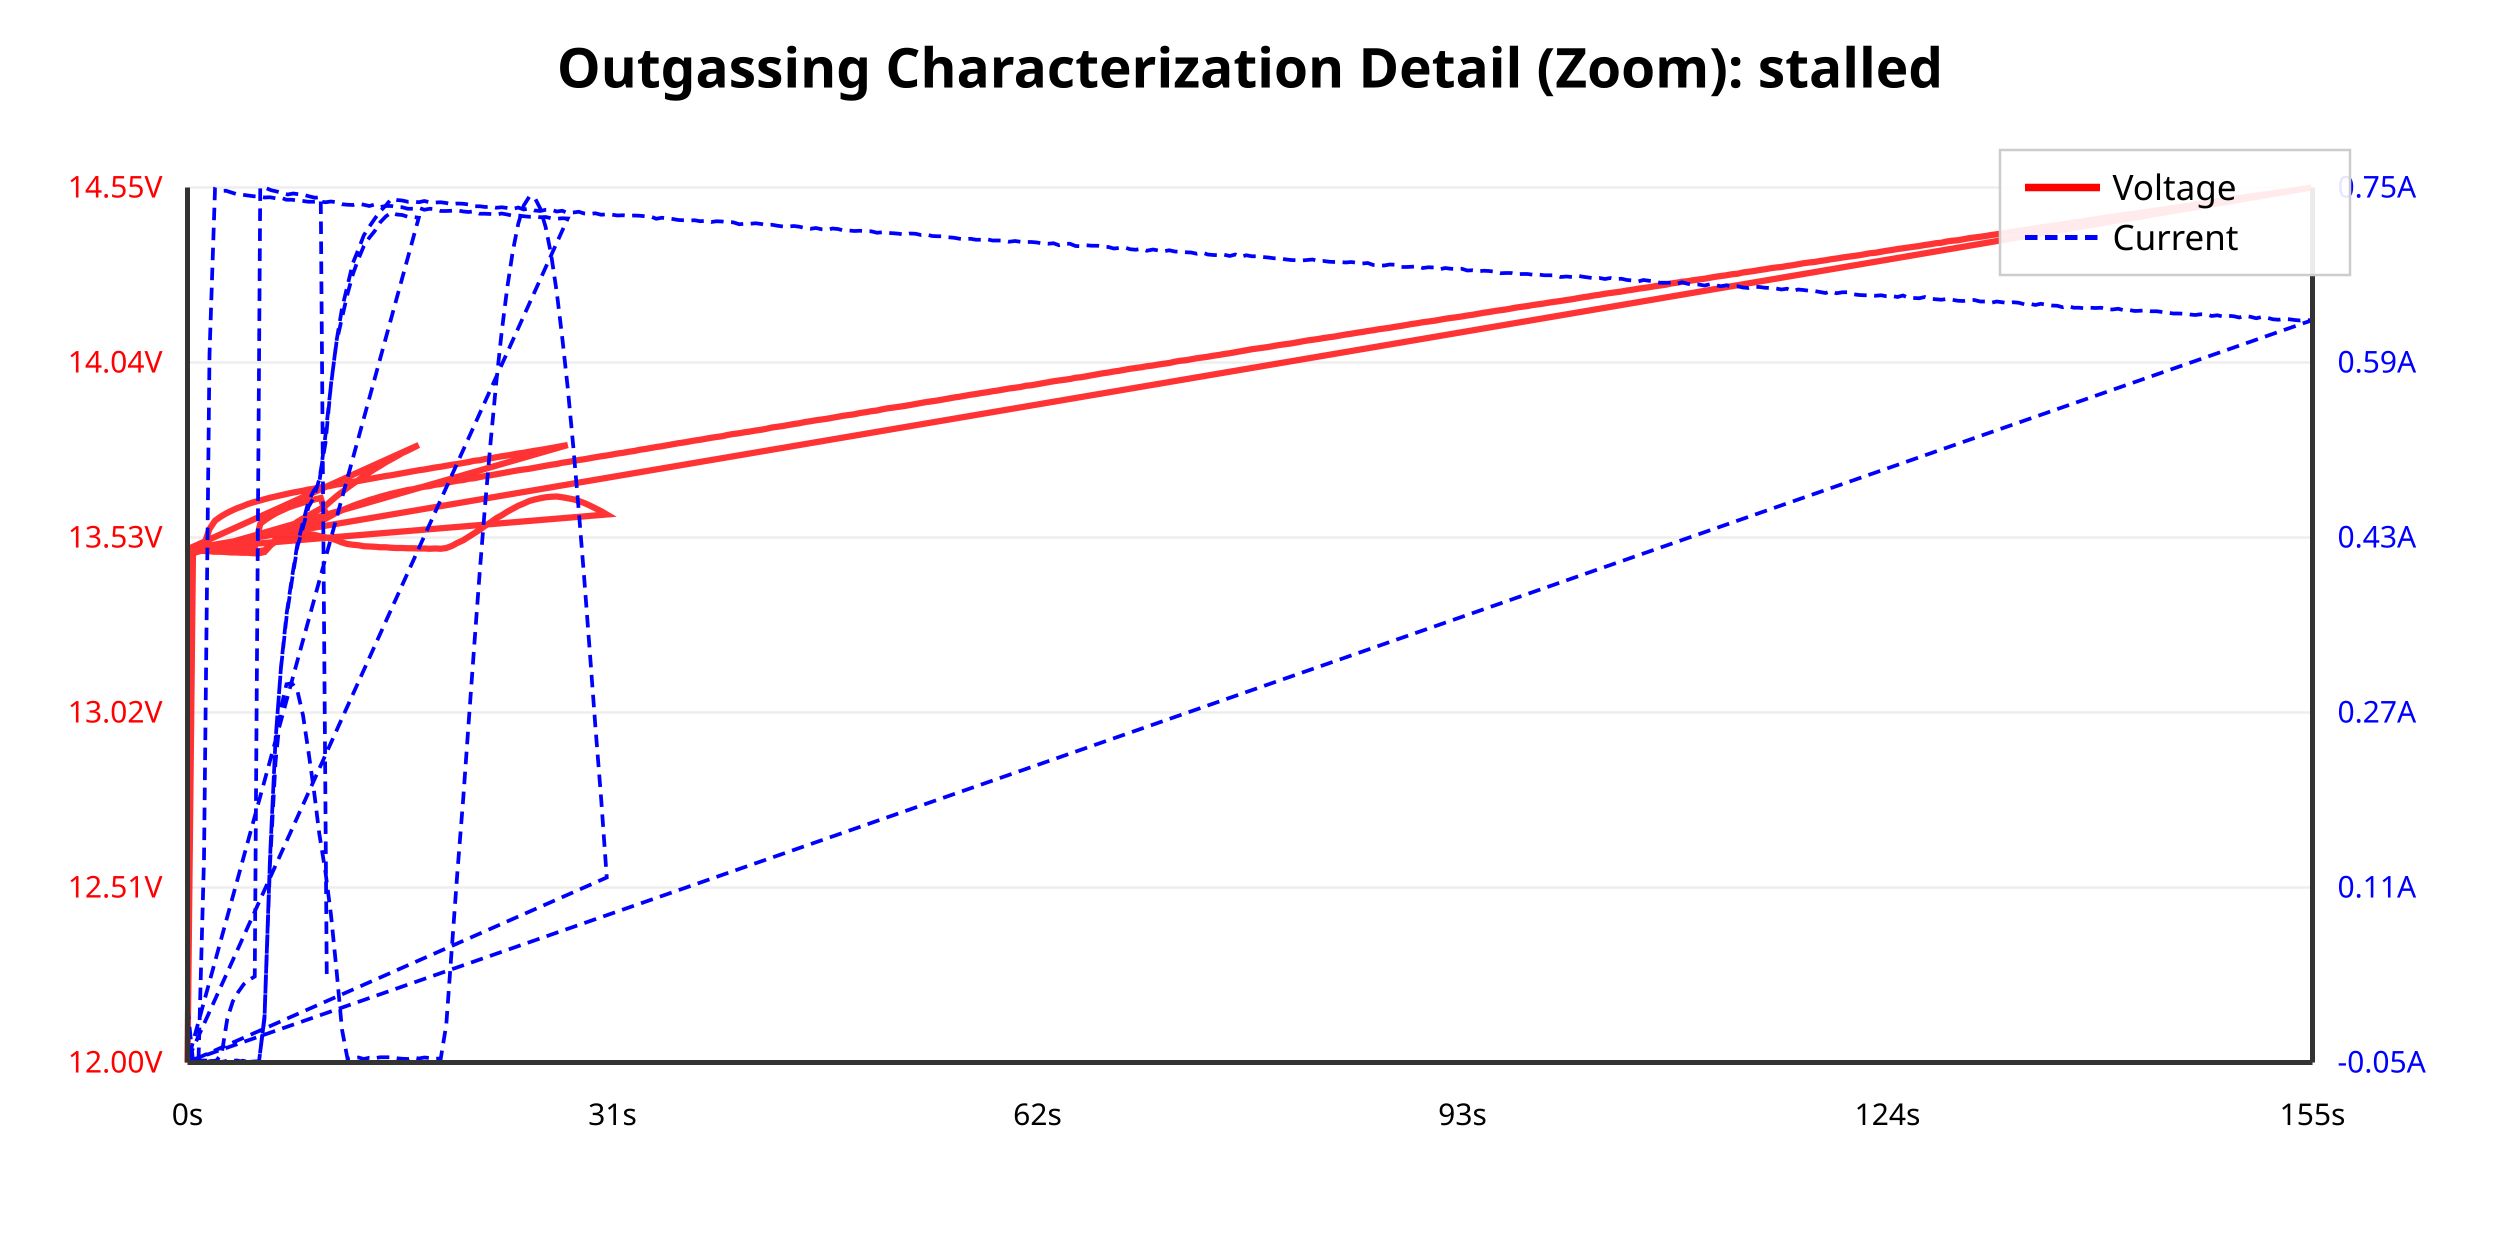
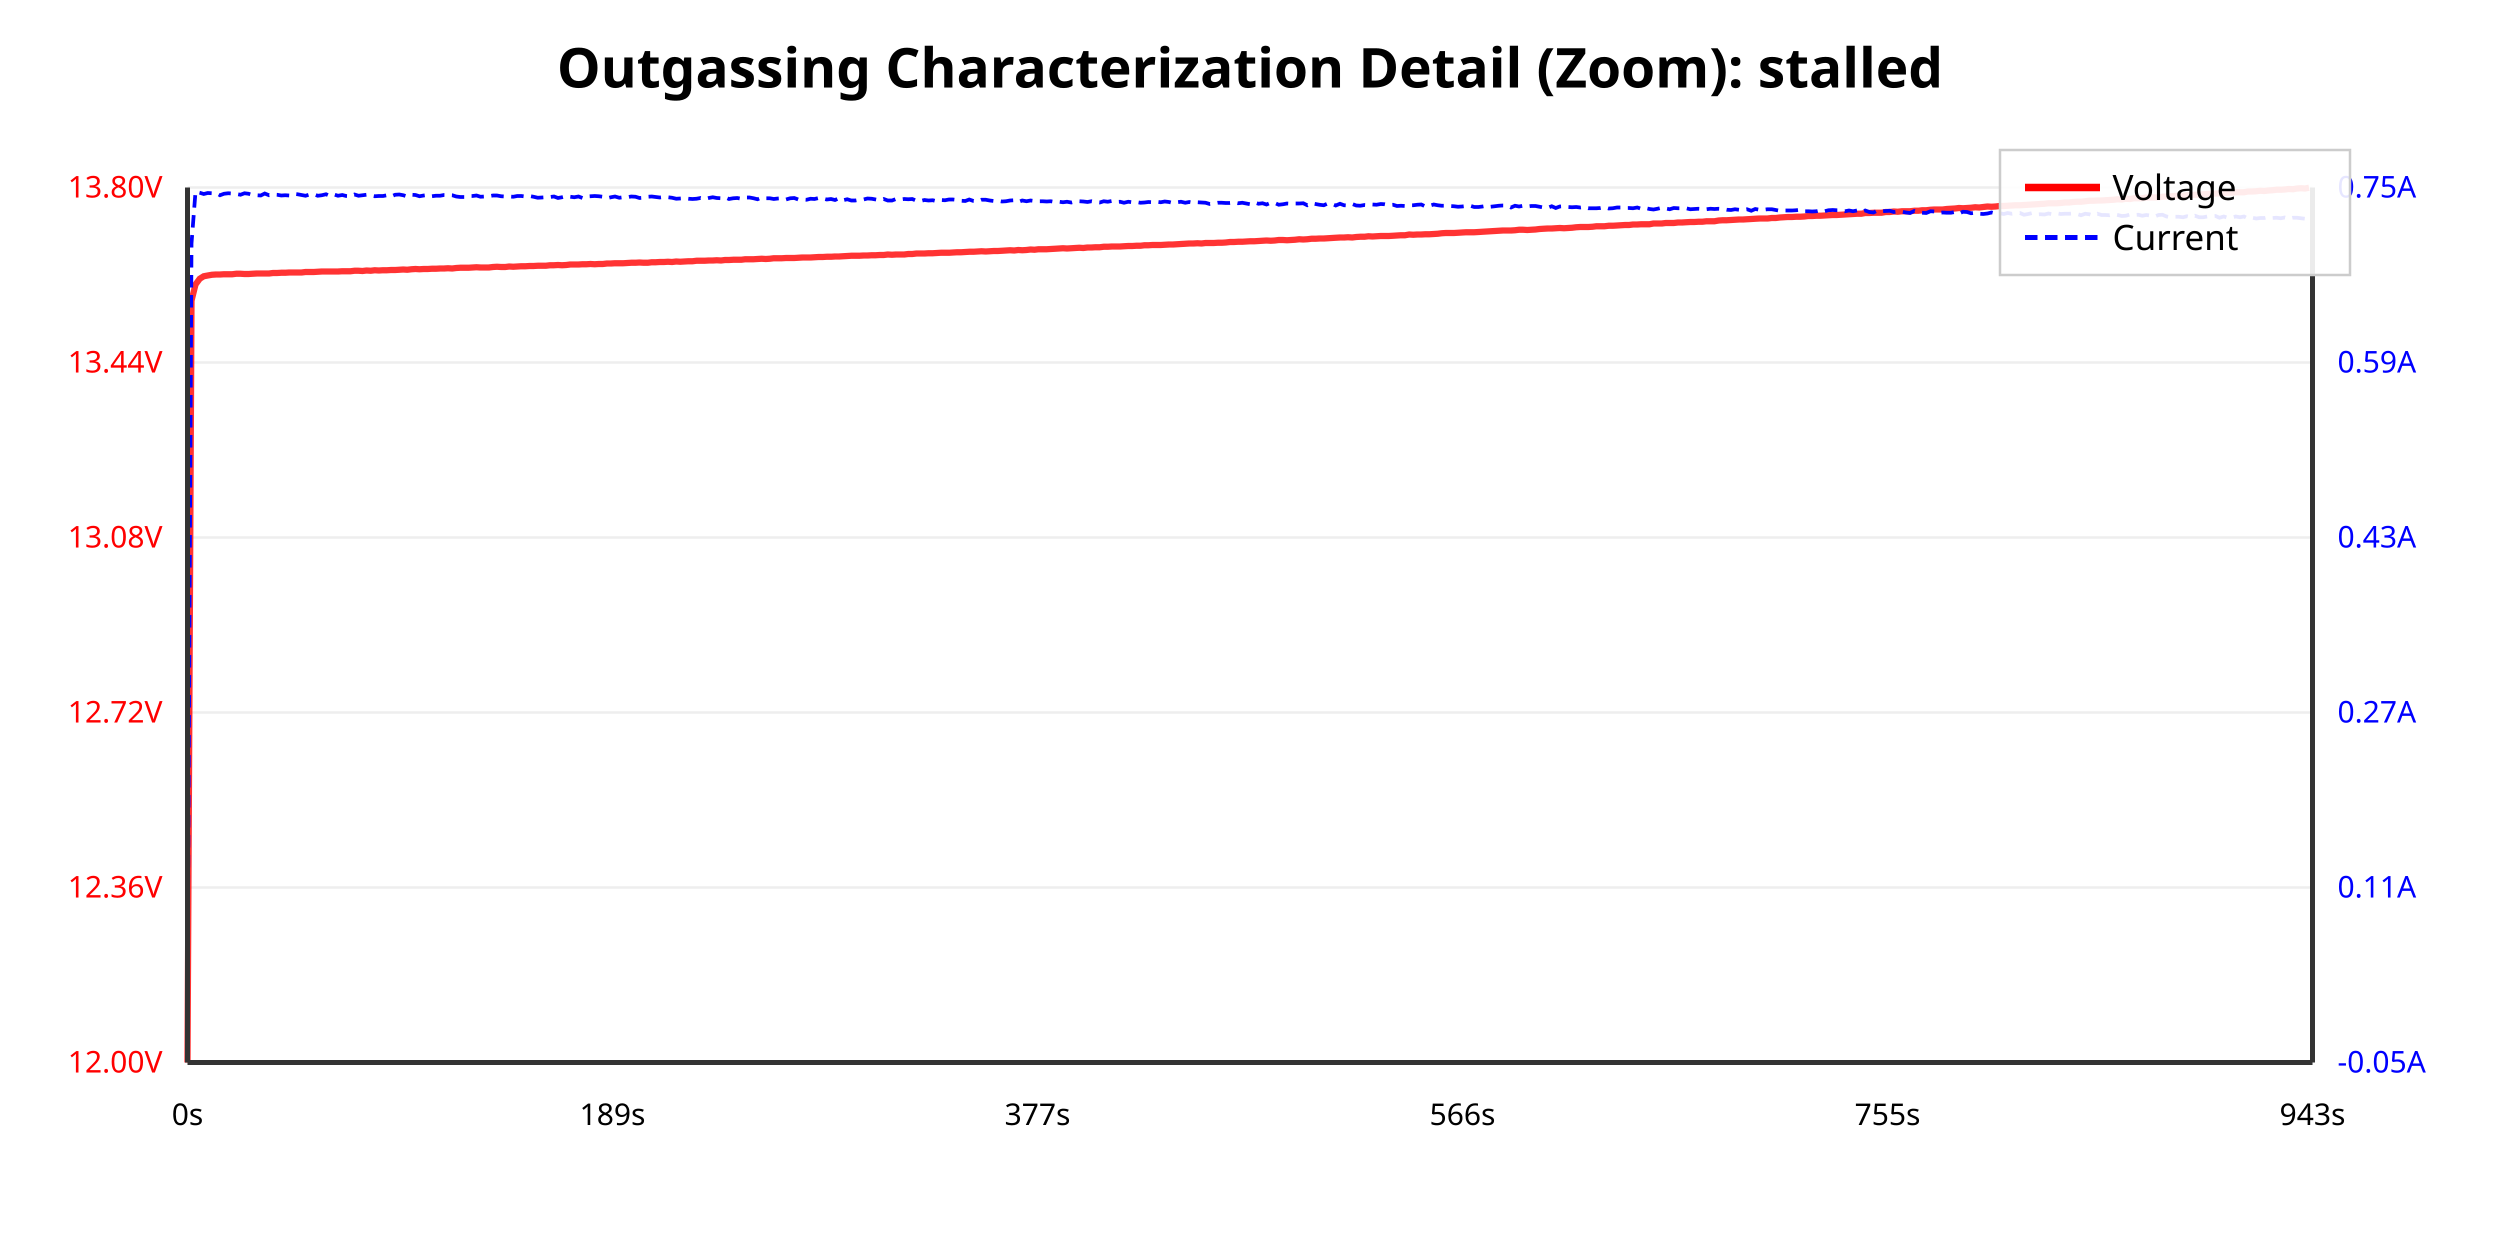
<svg xmlns="http://www.w3.org/2000/svg" viewBox="0 0 1000 500">
  <rect width="100%" height="100%" fill="#ffffff" />
  <text x="500.0" y="35" text-anchor="middle" font-family="sans-serif" font-size="22" font-weight="bold">Outgassing Characterization Detail (Zoom): stalled</text>
  <line x1="75" y1="425.0" x2="925" y2="425.0" stroke="#eee" stroke-width="1" />
  <text x="65" y="429.0" text-anchor="end" font-family="sans-serif" font-size="12" fill="red">12.00V</text>
-   <line x1="75" y1="355" x2="925" y2="355" stroke="#eee" stroke-width="1" />
-   <text x="65" y="359" text-anchor="end" font-family="sans-serif" font-size="12" fill="red">12.51V</text>
-   <line x1="75" y1="285" x2="925" y2="285" stroke="#eee" stroke-width="1" />
-   <text x="65" y="289" text-anchor="end" font-family="sans-serif" font-size="12" fill="red">13.02V</text>
-   <line x1="75" y1="215" x2="925" y2="215" stroke="#eee" stroke-width="1" />
-   <text x="65" y="219" text-anchor="end" font-family="sans-serif" font-size="12" fill="red">13.53V</text>
-   <line x1="75" y1="145" x2="925" y2="145" stroke="#eee" stroke-width="1" />
-   <text x="65" y="149" text-anchor="end" font-family="sans-serif" font-size="12" fill="red">14.04V</text>
+   <line x1="75" y1="355.0" x2="925" y2="355.0" stroke="#eee" stroke-width="1" />
+   <text x="65" y="359.0" text-anchor="end" font-family="sans-serif" font-size="12" fill="red">12.36V</text>
+   <line x1="75" y1="285.0" x2="925" y2="285.0" stroke="#eee" stroke-width="1" />
+   <text x="65" y="289.0" text-anchor="end" font-family="sans-serif" font-size="12" fill="red">12.72V</text>
+   <line x1="75" y1="215.0" x2="925" y2="215.0" stroke="#eee" stroke-width="1" />
+   <text x="65" y="219.0" text-anchor="end" font-family="sans-serif" font-size="12" fill="red">13.08V</text>
+   <line x1="75" y1="145.0" x2="925" y2="145.0" stroke="#eee" stroke-width="1" />
+   <text x="65" y="149.0" text-anchor="end" font-family="sans-serif" font-size="12" fill="red">13.44V</text>
  <line x1="75" y1="75.0" x2="925" y2="75.0" stroke="#eee" stroke-width="1" />
-   <text x="65" y="79.0" text-anchor="end" font-family="sans-serif" font-size="12" fill="red">14.55V</text>
+   <text x="65" y="79.0" text-anchor="end" font-family="sans-serif" font-size="12" fill="red">13.80V</text>
  <text x="935" y="429.0" text-anchor="start" font-family="sans-serif" font-size="12" fill="blue">-0.05A</text>
  <text x="935" y="359.0" text-anchor="start" font-family="sans-serif" font-size="12" fill="blue">0.11A</text>
  <text x="935" y="289.0" text-anchor="start" font-family="sans-serif" font-size="12" fill="blue">0.27A</text>
  <text x="935" y="219" text-anchor="start" font-family="sans-serif" font-size="12" fill="blue">0.43A</text>
  <text x="935" y="149.0" text-anchor="start" font-family="sans-serif" font-size="12" fill="blue">0.59A</text>
-   <text x="935" y="79.0" text-anchor="start" font-family="sans-serif" font-size="12" fill="blue">0.75A</text>
-   <polyline points="75.0,425.0 77.2,219.8 79.4,219.9 81.6,217.9 83.8,211.6 86.0,208.3 88.2,206.7 90.4,205.4 92.6,204.3 94.8,203.3 97.0,202.5 99.2,201.6 101.4,200.9 103.6,200.3 105.8,199.7 108.0,199.1 110.2,198.6 112.4,198.1 114.6,197.6 116.8,197.1 119.0,196.7 121.2,196.3 123.4,195.8 125.5,195.5 127.7,195.0 130.2,194.7 132.4,194.3 134.6,193.8 136.8,193.5 139.0,193.1 141.2,192.7 143.4,192.4 145.5,192.0 147.7,191.6 149.9,191.2 152.1,190.8 154.3,190.4 156.5,190.1 158.7,189.7 160.9,189.3 163.1,188.9 165.3,188.5 167.5,188.1 169.7,187.8 171.9,187.4 174.1,187.0 176.3,186.7 178.5,186.3 180.7,185.9 182.9,185.6 185.3,185.2 187.5,184.8 189.7,184.3 191.9,184.1 194.1,183.6 196.3,183.3 198.5,182.9 200.7,182.5 202.9,182.2 205.1,181.8 207.3,181.4 209.5,181.1 211.7,180.7 213.9,180.3 216.1,180.0 218.3,179.6 220.5,179.2 222.7,178.8 224.9,178.4 227.1,178.0 75.0,221.9 77.2,220.0 79.4,220.3 81.6,220.4 83.8,220.5 86.0,220.7 88.2,220.7 90.4,220.8 92.6,221.0 94.8,221.0 97.0,221.1 99.2,221.1 101.4,221.3 103.6,221.3 105.8,220.8 108.0,218.4 110.2,215.8 112.4,213.6 114.6,211.9 116.8,210.3 119.0,208.7 121.2,207.4 123.4,206.2 125.5,205.0 127.7,203.8 130.2,202.3 132.4,200.4 134.6,198.5 136.8,196.8 139.0,195.1 141.2,193.5 143.4,192.0 145.5,190.4 147.7,189.0 149.9,187.6 152.1,186.3 154.3,184.9 156.5,183.7 158.7,182.5 160.9,181.2 163.1,180.2 165.3,179.1 167.5,178.0 75.0,219.7 77.2,219.8 79.4,219.9 81.6,220.0 83.8,220.1 86.0,220.2 88.2,220.2 90.4,220.3 92.6,220.4 94.8,220.3 97.0,220.5 99.2,220.5 101.4,220.5 103.6,220.5 105.8,220.1 108.0,218.2 110.2,216.4 112.4,215.0 114.6,213.8 116.8,212.7 119.0,211.6 121.2,210.7 123.4,209.8 125.5,209.1 127.7,208.5 130.2,207.5 132.4,206.3 134.6,205.1 136.8,204.1 139.0,203.2 141.2,202.3 143.4,201.5 145.5,200.8 147.7,200.0 149.9,199.4 152.1,198.7 154.3,198.1 156.5,197.5 158.7,197.0 160.9,196.5 163.1,196.0 165.3,195.7 167.5,195.1 169.7,194.7 171.9,194.4 174.1,193.9 176.3,193.6 178.5,193.2 180.7,192.7 182.9,192.3 185.3,192.0 187.5,191.5 189.7,191.3 191.9,190.8 194.1,190.4 196.3,190.1 198.5,189.7 200.7,189.3 202.9,188.9 205.1,188.5 207.3,188.1 209.5,187.8 211.7,187.5 213.9,187.1 216.1,186.7 218.3,186.3 220.5,185.9 222.7,185.6 224.9,185.1 227.1,184.8 229.3,184.4 231.5,184.0 233.7,183.7 235.9,183.3 238.1,182.9 240.5,182.5 242.7,182.2 244.9,181.8 247.1,181.4 249.3,181.1 251.5,180.7 253.7,180.4 255.9,179.9 258.1,179.6 260.3,179.2 262.5,178.8 264.7,178.5 266.9,178.1 269.1,177.7 271.3,177.3 273.5,177.0 275.7,176.6 277.9,176.2 280.1,175.9 282.3,175.5 284.5,175.1 286.6,174.8 288.8,174.5 291.0,174.0 293.2,173.6 295.7,173.3 297.9,172.9 300.1,172.6 302.3,172.2 304.5,171.9 306.6,171.5 308.8,171.0 311.0,170.7 313.2,170.4 315.4,170.0 317.6,169.6 319.8,169.3 322.0,168.8 324.2,168.5 326.4,168.1 328.6,167.8 330.8,167.5 333.0,167.1 335.2,166.7 337.4,166.3 339.6,166.0 341.8,165.7 344.0,165.2 346.2,164.9 348.4,164.5 350.8,164.2 353.0,163.7 355.2,163.3 357.4,163.0 359.6,162.7 361.8,162.4 364.0,162.0 366.2,161.6 368.4,161.2 370.6,160.8 372.8,160.5 375.0,160.2 377.2,159.8 379.4,159.4 381.6,159.0 383.8,158.7 386.0,158.3 388.2,157.9 390.4,157.6 392.6,157.2 394.8,156.9 397.0,156.5 399.2,156.2 401.4,155.8 403.6,155.4 406.0,155.1 408.2,154.8 410.4,154.3 412.6,154.1 414.8,153.7 417.0,153.3 419.2,152.9 421.4,152.5 423.6,152.2 425.8,151.9 428.0,151.6 430.2,151.1 432.4,150.9 434.6,150.5 436.8,150.1 439.0,149.7 441.2,149.3 443.4,149.0 445.5,148.6 447.7,148.3 449.9,147.9 452.1,147.5 454.3,147.2 456.5,146.9 458.7,146.5 461.2,146.2 463.4,145.8 465.5,145.5 467.7,145.2 469.9,144.7 472.1,144.3 474.3,144.1 476.5,143.7 478.7,143.3 480.9,143.0 483.1,142.7 485.3,142.3 487.5,142.0 489.7,141.6 491.9,141.3 494.1,140.9 496.3,140.5 498.5,140.1 500.7,139.7 502.9,139.4 505.1,139.1 507.3,138.8 509.5,138.4 511.7,138.0 513.9,137.7 516.3,137.4 518.5,137.0 520.7,136.6 522.9,136.2 525.1,135.9 527.3,135.6 529.5,135.2 531.7,134.9 533.9,134.6 536.1,134.2 538.3,133.8 540.5,133.5 542.7,133.1 544.9,132.8 547.1,132.4 549.3,132.1 551.5,131.7 553.7,131.4 555.9,131.1 558.1,130.7 560.3,130.4 562.5,130.0 564.7,129.6 566.9,129.3 569.1,128.9 571.5,128.6 573.7,128.3 575.9,127.9 578.1,127.5 580.3,127.2 582.5,126.9 584.7,126.6 586.9,126.2 589.1,125.9 591.3,125.5 593.5,125.1 595.7,124.8 597.9,124.4 600.1,124.1 602.3,123.8 604.5,123.4 606.6,123.0 608.8,122.7 611.0,122.4 613.2,122.0 615.4,121.7 617.6,121.4 619.8,121.0 622.0,120.7 624.2,120.4 626.6,120.0 628.8,119.7 631.0,119.3 633.2,118.9 635.4,118.6 637.6,118.2 639.8,117.9 642.0,117.5 644.2,117.2 646.4,116.9 648.6,116.6 650.8,116.2 653.0,115.9 655.2,115.5 657.4,115.2 659.6,114.9 661.8,114.5 664.0,114.2 666.2,113.9 668.4,113.4 670.6,113.1 672.8,112.7 675.0,112.5 677.2,112.1 679.4,111.8 681.8,111.5 684.0,111.1 686.2,110.7 688.4,110.4 690.6,110.1 692.8,109.7 695.0,109.5 697.2,109.0 699.4,108.7 701.6,108.4 703.8,108.0 706.0,107.7 708.2,107.3 710.4,107.0 712.6,106.8 714.8,106.4 717.0,106.1 719.2,105.7 721.4,105.3 723.6,105.0 725.8,104.8 728.0,104.4 730.2,104.1 732.4,103.7 734.6,103.4 737.0,103.0 739.2,102.7 741.4,102.4 743.6,102.1 745.8,101.7 748.0,101.3 750.2,101.1 752.4,100.7 754.6,100.3 756.8,100.0 759.0,99.6 761.2,99.3 763.4,99.0 765.5,98.7 767.7,98.4 769.9,98.0 772.1,97.7 774.3,97.3 776.5,97.1 778.7,96.6 780.9,96.3 783.1,96.1 785.3,95.7 787.5,95.3 789.7,95.0 792.1,94.7 794.3,94.4 796.5,94.0 798.7,93.7 800.9,93.4 803.1,93.0 805.3,92.7 807.5,92.3 809.7,92.0 811.9,91.7 814.1,91.3 816.3,91.0 818.5,90.7 820.7,90.3 822.9,90.1 825.1,89.8 827.3,89.4 829.5,89.0 831.7,88.8 833.9,88.4 836.1,88.0 838.3,87.7 840.5,87.4 842.7,87.0 844.9,86.7 847.3,86.4 849.5,86.0 851.7,85.7 853.9,85.5 856.1,85.1 858.3,84.8 860.5,84.5 862.7,84.2 864.9,83.9 867.1,83.5 869.3,83.2 871.5,82.8 873.7,82.5 875.9,82.2 878.1,81.8 880.3,81.5 882.5,81.2 884.7,81.0 886.9,80.5 889.1,80.2 891.3,79.9 893.5,79.5 895.7,79.2 897.9,78.9 900.1,78.6 902.5,78.3 904.7,77.9 906.9,77.7 909.1,77.3 911.3,77.0 913.5,76.7 915.7,76.4 917.9,76.1 920.1,75.7 922.3,75.4 924.5,75.0 75.0,219.7 77.2,219.7 79.4,219.9 81.6,220.0 83.8,220.1 86.0,220.1 88.2,220.2 90.4,220.3 92.6,220.3 94.8,220.3 97.0,220.3 99.2,220.4 101.4,220.5 103.6,220.5 105.8,220.1 108.0,218.2 110.2,216.7 112.4,215.5 114.6,214.7 116.8,214.1 119.0,213.8 121.2,213.6 123.4,213.8 125.5,213.9 127.7,214.4 130.2,214.9 132.4,215.4 134.6,216.1 136.8,217.0 139.0,217.6 141.2,217.9 143.4,218.1 145.5,218.5 147.7,218.6 149.9,218.7 152.1,218.9 154.3,218.9 156.5,219.1 158.7,219.2 160.9,219.2 163.1,219.3 165.3,219.3 167.5,219.4 169.7,219.4 171.9,219.5 174.1,219.4 176.3,219.5 178.5,219.2 180.7,218.4 182.9,217.2 185.3,216.1 187.5,214.7 189.7,213.3 191.9,211.9 194.1,210.3 196.3,208.9 198.5,207.3 200.7,206.1 202.9,204.7 205.1,203.5 207.3,202.3 209.5,201.4 211.7,200.4 213.9,199.8 216.1,199.3 218.3,198.9 220.5,198.7 222.7,198.6 224.9,198.9 227.1,199.3 229.3,199.7 231.5,200.4 233.7,201.2 235.9,202.2 238.1,203.3 240.5,204.5 242.7,205.8 75.5,219.7 77.7,219.9 79.9,219.9 82.1,220.0 84.3,220.0 86.5,220.1 88.7,220.1 90.9,219.7 93.1,219.6 95.3,219.3 97.5,219.1 99.7,219.1 101.9,219.0 104.1,209.5 106.3,207.8 108.5,206.4 110.7,205.1 112.9,204.1 115.1,203.1 117.3,202.3 119.5,201.6 121.7,200.9 123.9,200.3 126.1,199.7 128.3,199.2 130.7,206.9" fill="none" stroke="red" stroke-width="2.5" opacity="0.8" />
-   <polyline points="75.0,402.8 77.2,424.3 79.4,424.2 81.6,343.4 83.8,141.9 86.0,75.7 88.2,76.4 90.4,76.3 92.6,77.0 94.8,77.7 97.0,77.9 99.2,78.2 101.4,78.5 103.6,78.6 105.8,79.0 108.0,78.9 110.2,79.3 112.4,79.1 114.6,79.9 116.8,79.9 119.0,80.2 121.2,80.4 123.4,80.7 125.5,80.7 127.7,80.6 130.2,80.9 132.4,80.6 134.6,80.9 136.8,81.7 139.0,81.9 141.2,82.0 143.4,81.5 145.5,81.9 147.7,82.4 149.9,81.8 152.1,82.8 154.3,82.4 156.5,82.4 158.7,82.8 160.9,82.9 163.1,83.5 165.3,83.5 167.5,83.1 169.7,83.9 171.9,83.5 174.1,83.7 176.3,84.4 178.5,84.4 180.7,84.3 182.9,84.1 185.3,84.6 187.5,84.8 189.7,84.5 191.9,85.5 194.1,85.5 196.3,85.6 198.5,85.8 200.7,85.4 202.9,85.8 205.1,86.3 207.3,86.2 209.5,86.5 211.7,86.7 213.9,86.6 216.1,86.9 218.3,86.8 220.5,87.3 222.7,87.5 224.9,87.3 227.1,87.4 75.0,424.2 77.2,424.2 79.4,424.2 81.6,424.3 83.8,424.5 86.0,424.4 88.2,424.8 90.4,424.5 92.6,424.4 94.8,424.9 97.0,424.3 99.2,424.7 101.4,424.6 103.6,424.7 105.8,406.3 108.0,343.2 110.2,296.0 112.4,267.1 114.6,247.0 116.8,232.0 119.0,218.5 121.2,210.9 123.4,202.8 125.5,199.0 127.7,191.8 130.2,177.1 132.4,153.7 134.6,136.9 136.8,127.1 139.0,117.6 141.2,109.5 143.4,103.5 145.5,98.5 147.7,95.1 149.9,92.4 152.1,88.9 154.3,86.6 156.5,85.0 158.7,85.8 160.9,86.0 163.1,86.7 165.3,86.8 167.5,87.1 75.0,424.8 77.2,424.9 79.4,424.2 81.6,424.9 83.8,425.0 86.0,424.3 88.2,424.4 90.4,424.9 92.6,425.0 94.8,424.9 97.0,424.5 99.2,424.8 101.4,424.6 103.6,424.5 105.8,407.2 108.0,343.4 110.2,296.2 112.4,266.7 114.6,245.8 116.8,230.9 119.0,217.4 121.2,209.0 123.4,200.5 125.5,196.3 127.7,193.3 130.2,173.9 132.4,154.0 134.6,136.4 136.8,123.4 139.0,114.2 141.2,105.1 143.4,99.7 145.5,94.2 147.7,90.7 149.9,87.5 152.1,84.5 154.3,82.2 156.5,79.6 158.7,80.0 160.9,80.2 163.1,80.7 165.3,80.6 167.5,80.9 169.7,80.4 171.9,80.9 174.1,81.0 176.3,80.9 178.5,81.2 180.7,81.7 182.9,81.4 185.3,81.5 187.5,81.8 189.7,82.5 191.9,82.5 194.1,82.8 196.3,82.6 198.5,83.1 200.7,82.9 202.9,83.2 205.1,83.6 207.3,83.0 209.5,83.8 211.7,83.4 213.9,84.2 216.1,84.4 218.3,83.9 220.5,83.9 222.7,84.6 224.9,84.3 227.1,85.2 229.3,85.0 231.5,84.7 233.7,85.4 235.9,85.6 238.1,85.3 240.5,85.9 242.7,85.7 244.9,85.9 247.1,86.2 249.3,86.1 251.5,86.4 253.7,86.2 255.9,86.3 258.1,86.5 260.3,86.6 262.5,87.5 264.7,87.1 266.9,87.3 269.1,87.6 271.3,88.0 273.5,88.1 275.7,88.2 277.9,88.1 280.1,88.5 282.3,88.3 284.5,88.8 286.6,88.5 288.8,88.6 291.0,88.9 293.2,88.9 295.7,89.7 297.9,89.5 300.1,89.5 302.3,89.3 304.5,89.6 306.6,90.0 308.8,89.9 311.0,90.3 313.2,90.6 315.4,90.6 317.6,90.4 319.8,90.7 322.0,91.2 324.2,91.5 326.4,91.2 328.6,91.7 330.8,91.9 333.0,91.4 335.2,91.6 337.4,92.2 339.6,92.2 341.8,92.4 344.0,92.3 346.2,92.5 348.4,92.5 350.8,93.1 353.0,92.9 355.2,93.2 357.4,93.3 359.6,93.5 361.8,93.9 364.0,93.4 366.2,93.5 368.4,94.0 370.6,93.8 372.8,94.4 375.0,94.5 377.2,94.5 379.4,94.9 381.6,95.1 383.8,95.5 386.0,95.7 388.2,95.5 390.4,95.9 392.6,95.9 394.8,95.7 397.0,96.2 399.2,96.2 401.4,96.2 403.6,96.7 406.0,96.4 408.2,96.7 410.4,96.8 412.6,96.8 414.8,97.0 417.0,97.4 419.2,97.5 421.4,97.3 423.6,98.1 425.8,97.5 428.0,97.5 430.2,98.4 432.4,98.5 434.6,98.1 436.8,98.3 439.0,98.3 441.2,98.7 443.4,98.8 445.5,99.4 447.7,99.2 449.9,99.0 452.1,99.7 454.3,99.9 456.5,99.5 458.7,100.3 461.2,99.8 463.4,100.2 465.5,100.5 467.7,100.1 469.9,100.6 472.1,100.7 474.3,100.9 476.5,101.0 478.7,101.5 480.9,101.0 483.1,101.8 485.3,102.0 487.5,102.1 489.7,101.9 491.9,102.4 494.1,101.8 496.3,102.7 498.5,102.1 500.7,102.5 502.9,102.5 505.1,102.8 507.3,103.0 509.5,103.3 511.7,103.3 513.9,103.7 516.3,104.0 518.5,104.1 520.7,104.2 522.9,104.0 525.1,103.8 527.3,104.5 529.5,104.4 531.7,104.7 533.9,104.8 536.1,104.8 538.3,105.0 540.5,104.8 542.7,105.1 544.9,105.4 547.1,105.2 549.3,106.0 551.5,106.2 553.7,106.2 555.9,105.8 558.1,105.9 560.3,106.8 562.5,106.8 564.7,106.7 566.9,106.5 569.1,107.2 571.5,106.9 573.7,107.0 575.9,107.7 578.1,107.2 580.3,107.5 582.5,107.6 584.7,107.5 586.9,108.2 589.1,108.1 591.3,108.5 593.5,108.3 595.7,108.4 597.9,108.7 600.1,109.3 602.3,109.2 604.5,109.2 606.6,109.7 608.8,109.6 611.0,109.6 613.2,109.9 615.4,109.8 617.6,110.1 619.8,110.1 622.0,110.1 624.2,110.8 626.6,110.6 628.8,110.8 631.0,110.3 633.2,110.7 635.4,111.0 637.6,111.3 639.8,111.2 642.0,111.6 644.2,111.2 646.4,111.6 648.6,111.5 650.8,112.0 653.0,112.2 655.2,112.6 657.4,112.0 659.6,112.3 661.8,112.6 664.0,113.1 666.2,113.1 668.4,113.1 670.6,113.6 672.8,112.9 675.0,113.5 677.2,113.9 679.4,113.8 681.8,114.2 684.0,113.7 686.2,114.1 688.4,114.5 690.6,114.1 692.8,114.7 695.0,114.5 697.2,115.0 699.4,115.2 701.6,114.7 703.8,114.8 706.0,115.1 708.2,115.2 710.4,115.4 712.6,115.8 714.8,115.5 717.0,116.4 719.2,115.8 721.4,116.0 723.6,116.3 725.8,116.4 728.0,116.8 730.2,117.2 732.4,116.5 734.6,117.3 737.0,116.9 739.2,116.9 741.4,117.7 743.6,118.0 745.8,118.1 748.0,118.1 750.2,118.3 752.4,118.1 754.6,118.5 756.8,118.4 759.0,118.8 761.2,118.2 763.4,119.1 765.5,119.2 767.7,119.3 769.9,118.8 772.1,119.5 774.3,119.7 776.5,119.9 778.7,119.6 780.9,119.9 783.1,120.3 785.3,120.4 787.5,120.1 789.7,120.0 792.1,120.6 794.3,120.6 796.5,121.1 798.7,120.6 800.9,120.9 803.1,121.2 805.3,120.9 807.5,121.1 809.7,121.7 811.9,121.5 814.1,122.0 816.3,121.5 818.5,121.9 820.7,122.2 822.9,122.3 825.1,122.9 827.3,122.4 829.5,123.1 831.7,123.1 833.9,123.3 836.1,123.1 838.3,123.2 840.5,123.1 842.7,123.7 844.9,123.8 847.3,123.5 849.5,124.1 851.7,124.0 853.9,124.4 856.1,124.3 858.3,124.1 860.5,124.5 862.7,124.5 864.9,124.8 867.1,125.1 869.3,125.4 871.5,125.4 873.7,125.5 875.9,125.8 878.1,126.0 880.3,125.7 882.5,125.7 884.7,126.4 886.9,126.1 889.1,126.6 891.3,126.3 893.5,126.5 895.7,127.0 897.9,126.3 900.1,126.7 902.5,127.3 904.7,126.8 906.9,127.1 909.1,127.7 911.3,127.9 913.5,127.6 915.7,127.7 917.9,128.0 920.1,128.2 922.3,127.9 924.5,128.2 75.0,424.6 77.2,424.3 79.4,424.4 81.6,424.2 83.8,424.3 86.0,424.9 88.2,425.0 90.4,424.4 92.6,424.3 94.8,424.2 97.0,424.7 99.2,424.8 101.4,424.7 103.6,424.6 105.8,407.5 108.0,345.8 110.2,304.8 112.4,283.2 114.6,273.7 116.8,273.3 119.0,276.5 121.2,286.1 123.4,300.8 125.5,315.6 127.7,333.4 130.2,348.9 132.4,366.0 134.6,388.0 136.8,411.8 139.0,423.5 141.2,423.2 143.4,423.0 145.5,423.6 147.7,423.1 149.9,423.3 152.1,422.9 154.3,422.9 156.5,422.9 158.7,423.3 160.9,423.5 163.1,423.6 165.3,423.0 167.5,423.4 169.7,423.0 171.9,423.2 174.1,423.5 176.3,423.4 178.5,410.0 180.7,379.7 182.9,349.6 185.3,319.3 187.5,288.5 189.7,258.2 191.9,228.7 194.1,201.3 196.3,176.2 198.5,153.0 200.7,132.5 202.9,115.1 205.1,100.6 207.3,89.5 209.5,82.2 211.7,78.7 213.9,79.1 216.1,83.4 218.3,91.0 220.5,102.1 222.7,116.9 224.9,135.1 227.1,155.2 229.3,178.5 231.5,204.2 233.7,231.5 235.9,260.4 238.1,289.9 240.5,320.0 242.7,351.0 75.5,424.8 77.7,424.3 79.9,424.6 82.1,424.9 84.3,424.4 86.5,424.3 88.7,421.4 90.9,407.6 93.1,400.6 95.3,396.8 97.5,393.7 99.7,391.9 101.9,390.6 104.1,75.0 106.3,75.2 108.5,76.1 110.7,76.6 112.9,77.3 115.1,77.8 117.3,77.4 119.5,77.7 121.7,78.0 123.9,78.6 126.1,79.1 128.3,78.8 130.7,389.7" fill="none" stroke="blue" stroke-width="1.5" stroke-dasharray="5,3" />
+   <text x="935" y="79" text-anchor="start" font-family="sans-serif" font-size="12" fill="blue">0.75A</text>
+   <polyline points="75.0,425.0 76.6,120.3 78.2,113.8 79.9,111.5 81.5,110.5 83.1,110.2 84.8,109.9 86.4,109.8 88.0,109.8 89.6,109.7 91.3,109.7 92.9,109.7 94.5,109.5 96.2,109.5 97.8,109.6 99.4,109.6 101.0,109.5 102.7,109.4 104.3,109.4 105.9,109.4 107.6,109.4 109.2,109.2 110.8,109.2 112.5,109.1 114.1,109.1 115.7,109.0 117.3,109.0 119.0,109.0 120.6,109.0 122.2,108.8 123.9,108.8 125.5,108.8 127.1,108.7 128.7,108.6 130.4,108.6 132.0,108.6 133.6,108.6 135.2,108.6 136.9,108.5 138.5,108.5 140.2,108.5 141.8,108.3 143.4,108.3 145.0,108.4 146.6,108.2 148.3,108.3 149.9,108.1 151.5,108.2 153.2,108.1 154.8,108.1 156.4,108.0 158.1,108.0 159.7,107.9 161.3,107.8 162.9,107.9 164.6,107.7 166.2,107.6 167.8,107.7 169.5,107.6 171.1,107.6 172.7,107.5 174.3,107.5 176.0,107.4 177.6,107.4 179.2,107.3 180.9,107.4 182.5,107.2 184.1,107.1 185.8,107.1 187.4,107.1 189.0,107.0 190.6,106.9 192.2,107.0 193.9,107.0 195.5,107.0 197.2,106.8 198.8,106.7 200.4,106.8 202.1,106.8 203.7,106.6 205.3,106.7 206.9,106.6 208.5,106.5 210.2,106.5 211.8,106.4 213.4,106.4 215.1,106.3 216.7,106.3 218.3,106.3 220.0,106.1 221.6,106.1 223.2,106.0 224.8,106.1 226.5,106.0 228.1,105.8 229.7,105.8 231.4,105.8 233.0,105.7 234.6,105.7 236.2,105.6 237.9,105.7 239.5,105.6 241.1,105.6 242.8,105.4 244.4,105.4 246.0,105.3 247.7,105.3 249.3,105.3 250.9,105.2 252.5,105.1 254.2,105.1 255.8,105.0 257.4,105.1 259.1,105.1 260.7,104.9 262.3,104.9 263.9,104.8 265.6,104.8 267.2,104.7 268.8,104.8 270.5,104.6 272.1,104.7 273.7,104.6 275.4,104.5 277.0,104.5 278.6,104.3 280.2,104.3 281.8,104.3 283.5,104.2 285.1,104.2 286.7,104.1 288.4,104.2 290.0,104.0 291.6,104.0 293.3,103.9 294.9,103.9 296.5,103.9 298.1,103.7 299.8,103.7 301.4,103.7 303.0,103.6 304.7,103.5 306.3,103.6 307.9,103.5 309.5,103.3 311.2,103.3 312.8,103.3 314.4,103.2 316.1,103.2 317.7,103.2 319.3,103.1 321.0,103.0 322.6,103.0 324.2,103.0 325.8,102.9 327.5,102.8 329.1,102.8 330.7,102.7 332.4,102.7 334.0,102.6 335.6,102.6 337.2,102.5 338.9,102.4 340.5,102.3 342.1,102.3 343.7,102.3 345.4,102.2 347.0,102.2 348.7,102.1 350.3,102.1 351.9,102.0 353.5,102.0 355.1,101.8 356.8,101.9 358.4,101.8 360.0,101.8 361.7,101.8 363.3,101.6 364.9,101.6 366.6,101.4 368.2,101.4 369.8,101.4 371.4,101.3 373.1,101.3 374.7,101.2 376.3,101.1 378.0,101.1 379.6,101.1 381.2,101.0 382.9,100.9 384.5,100.9 386.1,100.8 387.7,100.7 389.4,100.7 391.0,100.6 392.6,100.5 394.3,100.6 395.9,100.5 397.5,100.4 399.1,100.4 400.8,100.3 402.4,100.2 404.0,100.1 405.7,100.2 407.3,100.0 408.9,100.1 410.6,100.0 412.2,99.8 413.8,99.9 415.4,99.7 417.0,99.7 418.7,99.7 420.3,99.6 422.0,99.5 423.6,99.4 425.2,99.3 426.8,99.4 428.5,99.3 430.1,99.2 431.7,99.1 433.3,99.2 435.0,99.0 436.6,99.0 438.2,98.9 439.9,98.9 441.5,98.7 443.1,98.7 444.7,98.6 446.4,98.6 448.0,98.6 449.6,98.5 451.3,98.4 452.9,98.4 454.5,98.3 456.2,98.3 457.8,98.1 459.4,98.1 461.0,98.0 462.7,98.0 464.3,98.0 465.9,97.9 467.6,97.8 469.2,97.8 470.8,97.7 472.4,97.6 474.1,97.5 475.7,97.4 477.3,97.4 479.0,97.3 480.6,97.4 482.2,97.2 483.9,97.2 485.5,97.2 487.1,97.1 488.7,97.1 490.3,97.0 492.0,96.8 493.6,96.8 495.2,96.7 496.9,96.7 498.5,96.6 500.1,96.5 501.8,96.5 503.4,96.4 505.0,96.3 506.6,96.2 508.3,96.3 509.9,96.2 511.5,96.0 513.2,96.0 514.8,96.1 516.4,96.0 518.0,95.9 519.7,95.7 521.3,95.8 522.9,95.7 524.6,95.5 526.2,95.5 527.8,95.4 529.5,95.4 531.1,95.3 532.7,95.2 534.3,95.1 536.0,95.0 537.6,95.0 539.2,94.9 540.9,95.0 542.5,94.8 544.1,94.7 545.8,94.7 547.4,94.5 549.0,94.6 550.6,94.5 552.3,94.4 553.9,94.4 555.5,94.4 557.2,94.3 558.8,94.2 560.4,94.1 562.0,94.1 563.7,93.8 565.3,93.9 566.9,93.8 568.5,93.8 570.2,93.7 571.8,93.7 573.5,93.6 575.1,93.5 576.7,93.3 578.3,93.2 579.9,93.2 581.6,93.2 583.2,93.1 584.8,93.0 586.5,92.9 588.1,92.9 589.7,92.9 591.4,92.8 593.0,92.7 594.6,92.6 596.2,92.5 597.9,92.4 599.5,92.3 601.1,92.2 602.8,92.2 604.4,92.2 606.0,92.1 607.6,91.9 609.3,91.9 610.9,92.0 612.5,91.9 614.2,91.8 615.8,91.6 617.4,91.5 619.1,91.4 620.7,91.4 622.3,91.3 623.9,91.2 625.6,91.3 627.2,91.2 628.8,91.1 630.5,90.9 632.1,90.8 633.7,90.8 635.3,90.8 637.0,90.7 638.6,90.5 640.2,90.5 641.8,90.5 643.5,90.3 645.1,90.3 646.8,90.2 648.4,90.1 650.0,90.0 651.6,90.0 653.2,89.8 654.9,89.8 656.5,89.7 658.1,89.7 659.8,89.7 661.4,89.4 663.0,89.4 664.7,89.4 666.3,89.2 667.9,89.2 669.5,89.2 671.2,89.0 672.8,89.0 674.4,88.9 676.1,88.8 677.7,88.8 679.3,88.7 680.9,88.7 682.6,88.5 684.2,88.5 685.8,88.5 687.5,88.2 689.1,88.1 690.7,88.1 692.4,88.0 694.0,87.9 695.6,87.8 697.2,87.8 698.8,87.7 700.5,87.6 702.1,87.5 703.8,87.4 705.4,87.4 707.0,87.4 708.7,87.2 710.3,87.2 711.9,87.0 713.5,86.9 715.1,86.8 716.8,86.8 718.4,86.7 720.0,86.7 721.7,86.6 723.3,86.4 724.9,86.4 726.6,86.3 728.2,86.3 729.8,86.2 731.4,86.1 733.1,86.0 734.7,86.0 736.3,85.9 738.0,85.8 739.6,85.7 741.2,85.6 742.8,85.5 744.5,85.5 746.1,85.2 747.7,85.2 749.4,85.1 751.0,85.1 752.6,85.1 754.3,84.8 755.9,84.8 757.5,84.6 759.1,84.7 760.8,84.5 762.4,84.5 764.0,84.5 765.7,84.3 767.3,84.3 768.9,84.1 770.5,84.1 772.2,83.9 773.8,83.8 775.4,83.8 777.1,83.8 778.7,83.6 780.3,83.5 782.0,83.4 783.6,83.2 785.2,83.3 786.8,83.2 788.4,83.1 790.1,82.9 791.7,83.0 793.3,82.8 795.0,82.6 796.6,82.7 798.2,82.6 799.9,82.4 801.5,82.4 803.1,82.3 804.7,82.2 806.4,82.1 808.0,82.1 809.6,82.0 811.3,81.9 812.9,81.8 814.5,81.7 816.1,81.6 817.8,81.5 819.4,81.3 821.0,81.3 822.7,81.3 824.3,81.2 825.9,81.0 827.6,81.0 829.2,80.8 830.8,80.7 832.4,80.7 834.1,80.5 835.7,80.3 837.3,80.3 839.0,80.2 840.6,80.2 842.2,80.1 843.8,80.0 845.5,79.9 847.1,79.7 848.7,79.8 850.3,79.5 852.0,79.6 853.6,79.3 855.3,79.3 856.9,79.3 858.5,79.0 860.1,79.0 861.7,79.0 863.4,78.9 865.0,78.7 866.6,78.6 868.3,78.5 869.9,78.4 871.5,78.4 873.2,78.3 874.8,78.1 876.4,78.0 878.0,77.9 879.7,77.9 881.3,77.7 882.9,77.6 884.6,77.5 886.2,77.4 887.8,77.4 889.5,77.2 891.1,77.1 892.7,77.1 894.3,76.9 896.0,76.9 897.6,76.9 899.2,76.6 900.9,76.6 902.5,76.5 904.1,76.3 905.7,76.4 907.4,76.2 909.0,76.1 910.6,75.9 912.3,75.9 913.9,75.8 915.5,75.6 917.2,75.7 918.8,75.4 920.4,75.3 922.0,75.4 923.6,75.1" fill="none" stroke="red" stroke-width="2.5" opacity="0.8" />
+   <polyline points="75.0,403.0 76.6,97.4 78.2,76.7 79.9,77.1 81.5,77.6 83.1,77.2 84.8,77.3 86.4,77.2 88.0,78.1 89.6,77.5 91.3,77.3 92.9,77.4 94.5,77.6 96.2,77.9 97.8,77.3 99.4,77.5 101.0,78.0 102.7,78.1 104.3,78.2 105.9,77.4 107.6,78.1 109.2,77.8 110.8,77.9 112.5,78.2 114.1,78.1 115.7,78.2 117.3,77.5 119.0,77.7 120.6,78.0 122.2,78.3 123.9,77.8 125.5,77.7 127.1,78.3 128.7,78.1 130.4,77.7 132.0,78.4 133.6,77.8 135.2,78.3 136.9,78.0 138.5,78.4 140.2,78.5 141.8,77.8 143.4,78.3 145.0,78.1 146.6,77.9 148.3,78.2 149.9,78.5 151.5,78.4 153.2,78.4 154.8,78.1 156.4,78.6 158.1,77.9 159.7,77.8 161.3,78.1 162.9,78.6 164.6,77.9 166.2,78.0 167.8,78.5 169.5,78.2 171.1,78.0 172.7,78.5 174.3,78.3 176.0,78.3 177.6,78.0 179.2,78.0 180.9,78.1 182.5,78.6 184.1,78.8 185.8,78.8 187.4,78.4 189.0,78.4 190.6,78.2 192.2,78.7 193.9,78.6 195.5,78.5 197.2,78.2 198.8,78.2 200.4,78.5 202.1,78.6 203.7,78.6 205.3,78.7 206.9,78.4 208.5,78.4 210.2,78.6 211.8,78.4 213.4,78.7 215.1,79.1 216.7,79.0 218.3,78.9 220.0,78.8 221.6,78.6 223.2,79.2 224.8,78.9 226.5,78.5 228.1,78.7 229.7,78.9 231.4,78.6 233.0,79.2 234.6,78.6 236.2,78.5 237.9,78.4 239.5,78.5 241.1,78.7 242.8,79.3 244.4,78.9 246.0,78.6 247.7,79.1 249.3,78.9 250.9,78.9 252.5,78.6 254.2,78.7 255.8,79.2 257.4,79.1 259.1,78.7 260.7,78.6 262.3,78.8 263.9,79.0 265.6,78.8 267.2,78.9 268.8,79.1 270.5,79.5 272.1,79.4 273.7,79.3 275.4,79.5 277.0,79.6 278.6,79.5 280.2,79.2 281.8,79.6 283.5,79.2 285.1,78.9 286.7,79.2 288.4,79.3 290.0,78.9 291.6,79.6 293.3,79.3 294.9,79.2 296.5,79.5 298.1,79.0 299.8,79.0 301.4,79.3 303.0,79.7 304.7,79.0 306.3,79.3 307.9,79.3 309.5,79.6 311.2,79.4 312.8,79.3 314.4,79.8 316.1,79.3 317.7,79.2 319.3,79.8 321.0,79.8 322.6,79.9 324.2,79.5 325.8,79.6 327.5,79.2 329.1,79.4 330.7,79.8 332.4,79.6 334.0,80.0 335.6,79.3 337.2,80.1 338.9,79.7 340.5,80.2 342.1,80.2 343.7,79.9 345.4,79.8 347.0,79.4 348.7,79.5 350.3,79.8 351.9,80.1 353.5,79.6 355.1,80.2 356.8,80.2 358.4,79.6 360.0,79.8 361.7,79.6 363.3,79.7 364.9,79.6 366.6,80.3 368.2,80.4 369.8,80.0 371.4,80.2 373.1,80.1 374.7,80.5 376.3,80.0 378.0,80.1 379.6,79.8 381.2,79.8 382.9,80.0 384.5,80.3 386.1,80.4 387.7,79.8 389.4,80.4 391.0,80.5 392.6,79.9 394.3,79.9 395.9,80.2 397.5,80.4 399.1,80.3 400.8,80.6 402.4,80.5 404.0,80.2 405.7,80.1 407.3,80.8 408.9,80.2 410.6,80.5 412.2,80.2 413.8,80.4 415.4,80.5 417.0,80.5 418.7,80.6 420.3,80.5 422.0,80.8 423.6,80.7 425.2,80.9 426.8,80.7 428.5,81.0 430.1,80.6 431.7,80.5 433.3,80.6 435.0,80.8 436.6,80.5 438.2,80.8 439.9,81.0 441.5,80.5 443.1,80.7 444.7,80.4 446.4,80.8 448.0,80.7 449.6,81.1 451.3,80.7 452.9,80.9 454.5,80.8 456.2,81.1 457.8,81.0 459.4,80.8 461.0,80.9 462.7,80.7 464.3,80.9 465.9,80.6 467.6,80.8 469.2,81.2 470.8,80.9 472.4,80.7 474.1,81.1 475.7,80.8 477.3,81.1 479.0,80.9 480.6,81.0 482.2,81.1 483.9,81.6 485.5,81.4 487.1,81.1 488.7,81.1 490.3,81.2 492.0,81.2 493.6,81.0 495.2,81.3 496.9,81.1 498.5,81.4 500.1,81.7 501.8,81.0 503.4,81.5 505.0,81.3 506.6,81.8 508.3,81.1 509.9,81.2 511.5,81.9 513.2,81.7 514.8,81.4 516.4,81.5 518.0,81.4 519.7,81.4 521.3,81.3 522.9,82.1 524.6,81.3 526.2,81.6 527.8,81.9 529.5,82.1 531.1,81.4 532.7,81.5 534.3,82.2 536.0,81.5 537.6,82.1 539.2,82.2 540.9,81.6 542.5,82.2 544.1,82.3 545.8,82.0 547.4,82.1 549.0,81.8 550.6,81.9 552.3,81.6 553.9,81.7 555.5,82.0 557.2,81.9 558.8,82.4 560.4,82.3 562.0,82.4 563.7,82.1 565.3,82.1 566.9,81.9 568.5,81.8 570.2,82.6 571.8,82.3 573.5,81.8 575.1,82.1 576.7,82.3 578.3,82.3 579.9,82.4 581.6,82.5 583.2,82.7 584.8,82.6 586.5,82.4 588.1,82.3 589.7,82.8 591.4,82.8 593.0,82.6 594.6,82.3 596.2,82.7 597.9,82.5 599.5,82.3 601.1,82.2 602.8,82.2 604.4,83.0 606.0,82.3 607.6,82.6 609.3,82.3 610.9,82.6 612.5,82.4 614.2,82.4 615.8,82.7 617.4,83.0 619.1,83.1 620.7,82.5 622.3,83.2 623.9,82.6 625.6,82.5 627.2,82.8 628.8,82.9 630.5,82.8 632.1,83.0 633.7,82.8 635.3,83.3 637.0,83.3 638.6,83.3 640.2,83.2 641.8,82.9 643.5,83.4 645.1,83.3 646.8,83.0 648.4,83.0 650.0,83.2 651.6,83.2 653.2,83.3 654.9,83.0 656.5,83.5 658.1,83.2 659.8,83.6 661.4,83.8 663.0,83.5 664.7,83.1 666.3,83.4 667.9,83.7 669.5,83.2 671.2,83.3 672.8,83.3 674.4,83.3 676.1,83.7 677.7,83.6 679.3,83.5 680.9,83.6 682.6,83.7 684.2,83.5 685.8,83.6 687.5,83.5 689.1,83.6 690.7,83.9 692.4,84.0 694.0,83.7 695.6,83.9 697.2,84.0 698.8,83.7 700.5,84.3 702.1,83.6 703.8,83.9 705.4,83.9 707.0,83.7 708.7,83.7 710.3,84.0 711.9,84.3 713.5,84.2 715.1,84.2 716.8,84.2 718.4,84.1 720.0,83.9 721.7,84.5 723.3,84.5 724.9,84.6 726.6,84.5 728.2,84.1 729.8,84.5 731.4,84.1 733.1,84.0 734.7,84.1 736.3,84.1 738.0,84.5 739.6,84.2 741.2,84.5 742.8,84.2 744.5,84.8 746.1,84.2 747.7,84.8 749.4,85.0 751.0,84.2 752.6,84.5 754.3,84.4 755.9,84.3 757.5,84.8 759.1,84.6 760.8,84.7 762.4,85.0 764.0,85.2 765.7,84.4 767.3,85.0 768.9,85.1 770.5,85.2 772.2,84.5 773.8,84.6 775.4,85.2 777.1,85.0 778.7,85.1 780.3,85.1 782.0,84.8 783.6,85.4 785.2,84.7 786.8,84.8 788.4,85.3 790.1,85.1 791.7,85.5 793.3,85.6 795.0,85.4 796.6,85.0 798.2,85.4 799.9,85.3 801.5,85.6 803.1,85.2 804.7,85.5 806.4,85.3 808.0,85.2 809.6,85.9 811.3,85.6 812.9,85.2 814.5,85.8 816.1,85.7 817.8,85.8 819.4,85.4 821.0,85.7 822.7,85.3 824.3,85.6 825.9,85.5 827.6,85.5 829.2,85.4 830.8,85.6 832.4,86.1 834.1,85.5 835.7,85.7 837.3,86.2 839.0,85.5 840.6,86.0 842.2,86.0 843.8,86.1 845.5,85.7 847.1,86.0 848.7,86.4 850.3,86.3 852.0,85.8 853.6,86.0 855.3,85.9 856.9,86.3 858.5,86.0 860.1,86.2 861.7,86.7 863.4,86.0 865.0,85.9 866.6,86.6 868.3,86.9 869.9,86.7 871.5,86.7 873.2,86.9 874.8,86.5 876.4,86.9 878.0,86.3 879.7,86.9 881.3,86.9 882.9,86.6 884.6,86.5 886.2,86.4 887.8,87.1 889.5,86.6 891.1,87.1 892.7,87.0 894.3,86.6 896.0,86.9 897.6,86.6 899.2,87.4 900.9,87.1 902.5,87.4 904.1,87.2 905.7,87.2 907.4,86.8 909.0,87.2 910.6,87.1 912.3,87.3 913.9,87.0 915.5,87.5 917.2,87.1 918.8,87.1 920.4,87.3 922.0,87.5 923.6,87.1" fill="none" stroke="blue" stroke-width="1.5" stroke-dasharray="5,3" />
  <line x1="75" y1="425" x2="925" y2="425" stroke="#333" stroke-width="2" />
  <line x1="75" y1="75" x2="75" y2="425" stroke="#333" stroke-width="2" />
  <line x1="925" y1="75" x2="925" y2="425" stroke="#333" stroke-width="2" />
  <text x="75.0" y="450" text-anchor="middle" font-family="sans-serif" font-size="12">0s</text>
-   <text x="245.0" y="450" text-anchor="middle" font-family="sans-serif" font-size="12">31s</text>
-   <text x="415.0" y="450" text-anchor="middle" font-family="sans-serif" font-size="12">62s</text>
-   <text x="585.0" y="450" text-anchor="middle" font-family="sans-serif" font-size="12">93s</text>
-   <text x="755.0" y="450" text-anchor="middle" font-family="sans-serif" font-size="12">124s</text>
-   <text x="925" y="450" text-anchor="middle" font-family="sans-serif" font-size="12">155s</text>
+   <text x="245.0" y="450" text-anchor="middle" font-family="sans-serif" font-size="12">189s</text>
+   <text x="415.0" y="450" text-anchor="middle" font-family="sans-serif" font-size="12">377s</text>
+   <text x="585.0" y="450" text-anchor="middle" font-family="sans-serif" font-size="12">566s</text>
+   <text x="755.0" y="450" text-anchor="middle" font-family="sans-serif" font-size="12">755s</text>
+   <text x="925" y="450" text-anchor="middle" font-family="sans-serif" font-size="12">943s</text>
  <g transform="translate(800, 60)">
    <rect width="140" height="50" fill="white" fill-opacity="0.9" stroke="#ccc" />
    <line x1="10" y1="15" x2="40" y2="15" stroke="red" stroke-width="3" />
    <text x="45" y="20" font-family="sans-serif" font-size="14">Voltage</text>
    <line x1="10" y1="35" x2="40" y2="35" stroke="blue" stroke-width="2" stroke-dasharray="5,3" />
    <text x="45" y="40" font-family="sans-serif" font-size="14">Current</text>
  </g>
</svg>
